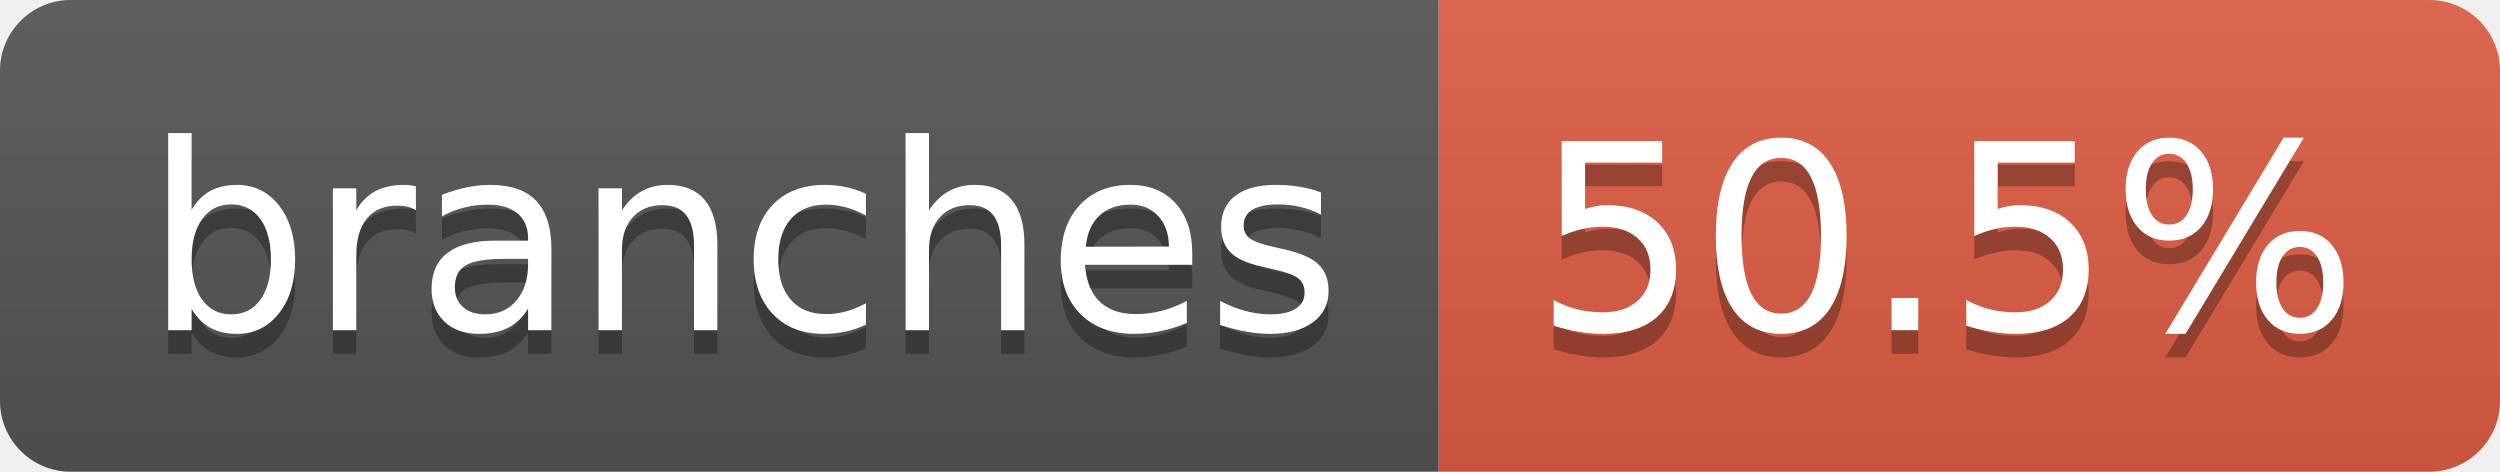
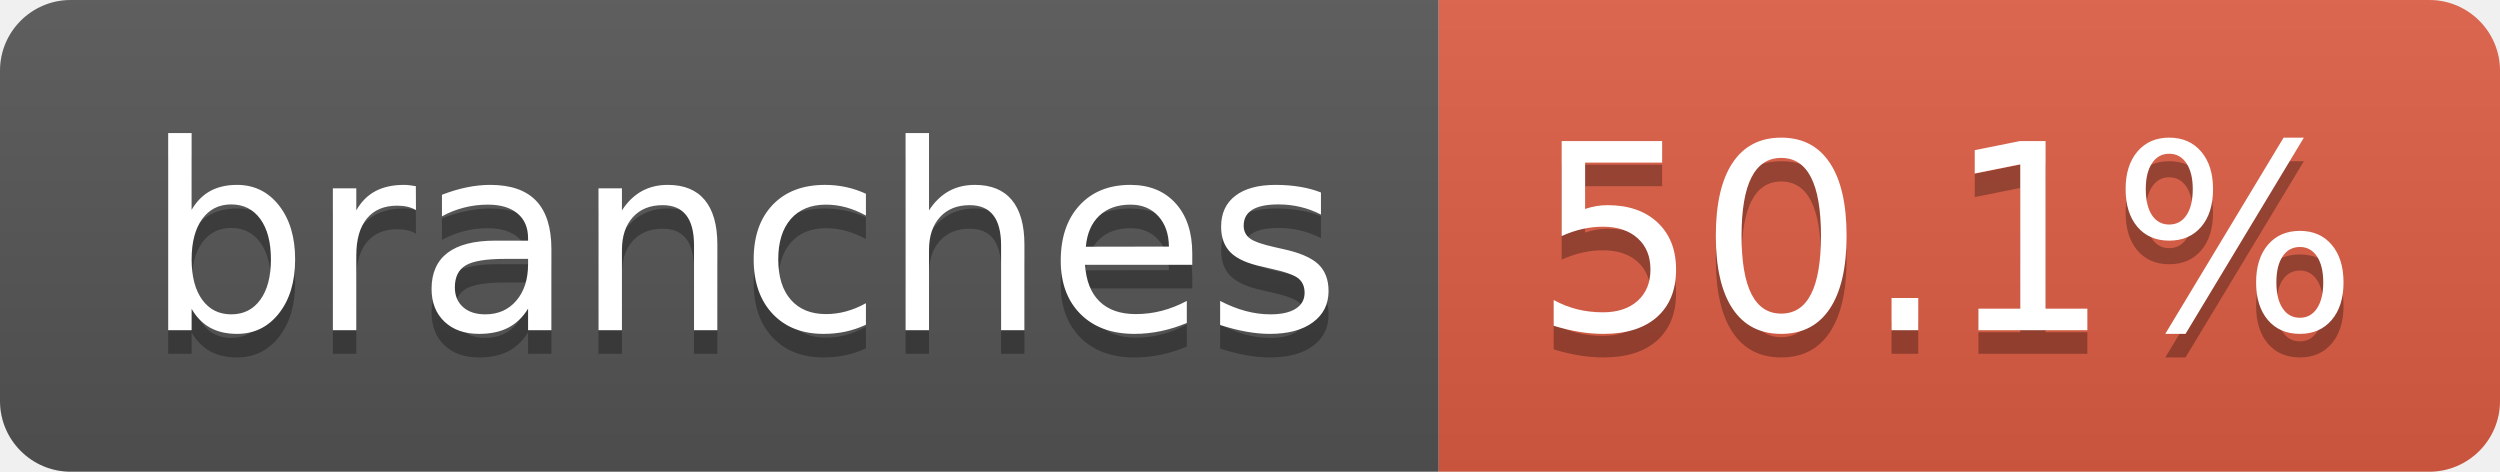
- <svg xmlns="http://www.w3.org/2000/svg" width="106" height="20" role="img" aria-label="branches: 50.5%">
+ <svg xmlns="http://www.w3.org/2000/svg" width="106" height="20" role="img" aria-label="branches: 50.1%">
  <linearGradient id="s" x2="0" y2="100%">
    <stop offset="0" stop-color="#bbb" stop-opacity=".1" />
    <stop offset="1" stop-opacity=".1" />
  </linearGradient>
  <clipPath id="r">
    <rect width="106" height="20" rx="3" fill="#fff" />
  </clipPath>
  <g clip-path="url(#r)">
    <rect width="61" height="20" fill="#555" />
    <rect x="61" width="45" height="20" fill="#e05d44" />
    <rect width="106" height="20" fill="url(#s)" />
  </g>
  <g fill="#fff" text-anchor="middle" font-family="Verdana,Geneva,DejaVu Sans,sans-serif" text-rendering="geometricPrecision" font-size="110">
    <text aria-hidden="true" x="315" y="150" fill="#010101" fill-opacity=".3" transform="scale(.1)" textLength="507">branches</text>
    <text x="315" y="140" transform="scale(.1)" fill="#fff" textLength="507">branches</text>
-     <text aria-hidden="true" x="825" y="150" fill="#010101" fill-opacity=".3" transform="scale(.1)" textLength="350">50.5%</text>
-     <text x="825" y="140" transform="scale(.1)" fill="#fff" textLength="350">50.5%</text>
+     <text aria-hidden="true" x="825" y="150" fill="#010101" fill-opacity=".3" transform="scale(.1)" textLength="350">50.1%</text>
+     <text x="825" y="140" transform="scale(.1)" fill="#fff" textLength="350">50.1%</text>
  </g>
</svg>
